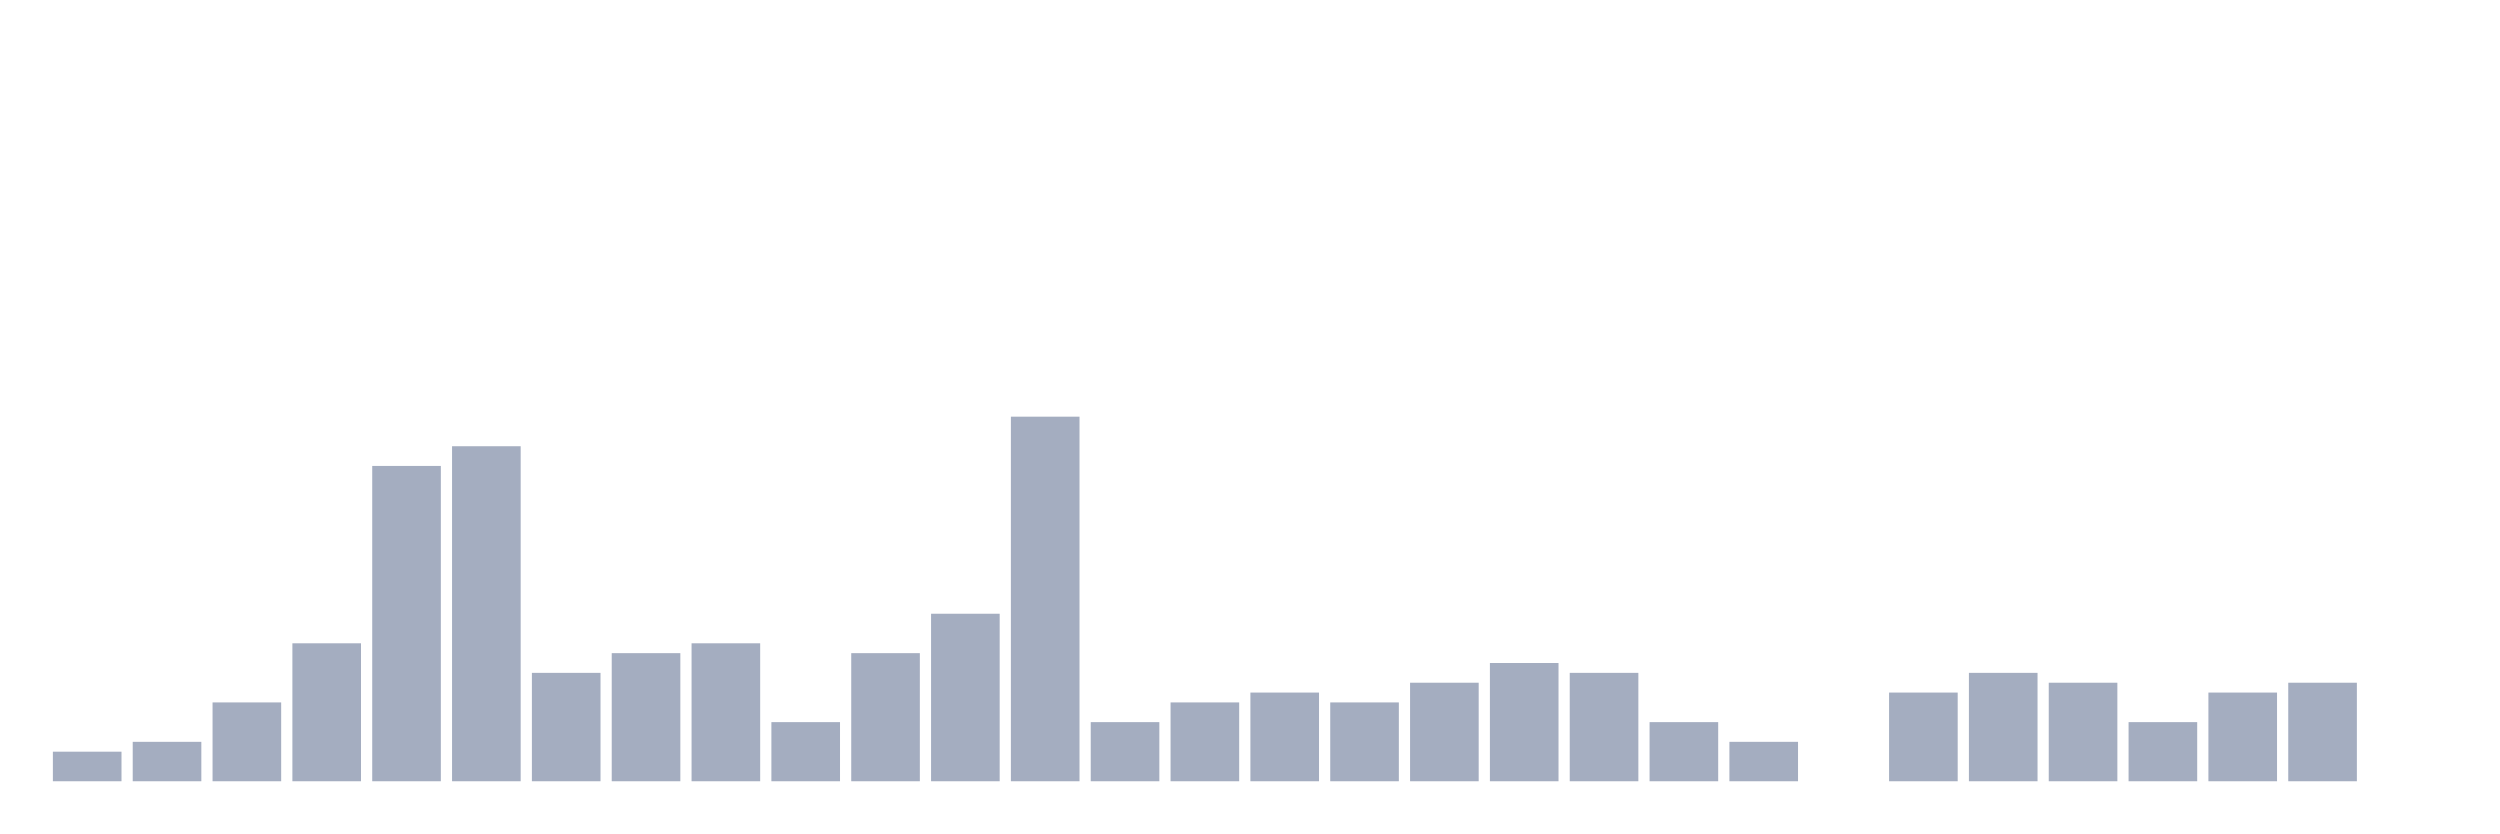
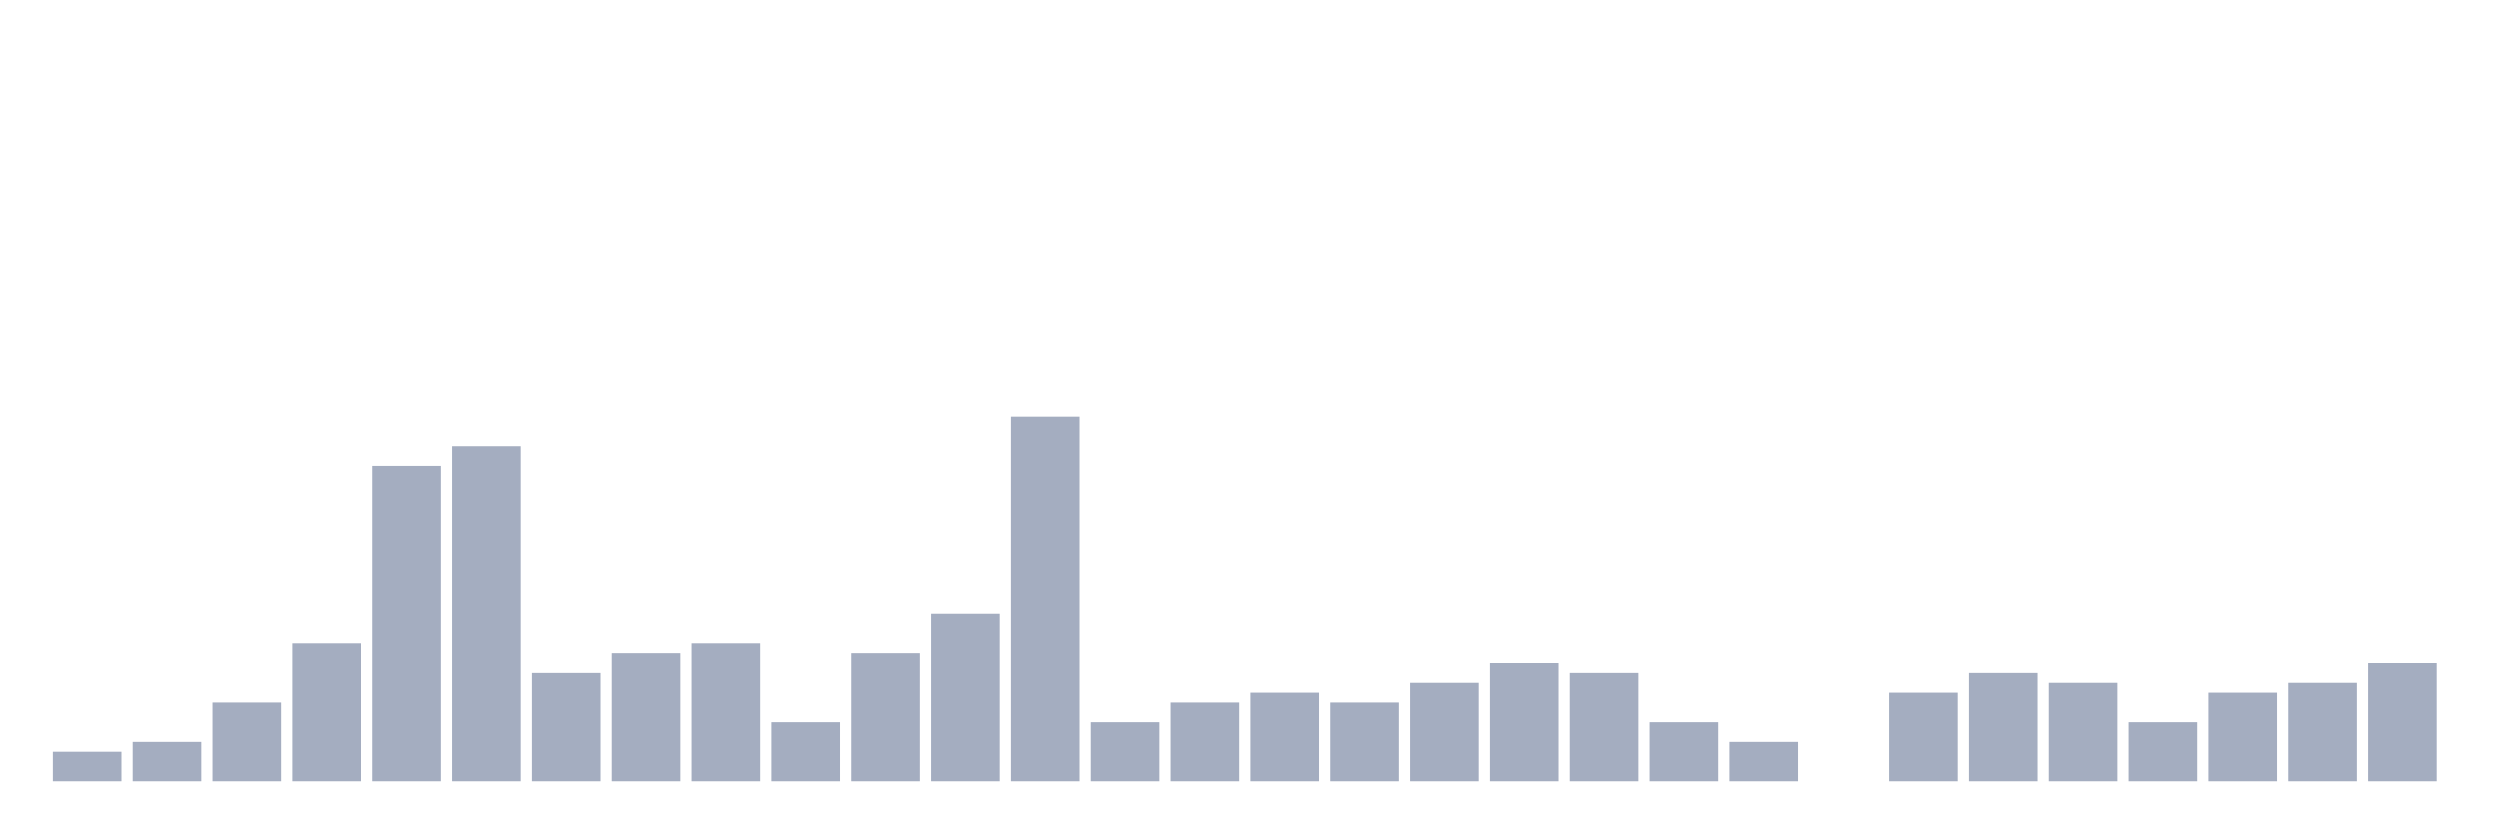
<svg xmlns="http://www.w3.org/2000/svg" viewBox="0 0 480 160">
  <g transform="translate(10,10)">
    <rect class="bar" x="0.153" width="13.175" y="134.324" height="5.676" fill="rgb(164,173,192)" />
    <rect class="bar" x="15.482" width="13.175" y="132.432" height="7.568" fill="rgb(164,173,192)" />
    <rect class="bar" x="30.81" width="13.175" y="124.865" height="15.135" fill="rgb(164,173,192)" />
    <rect class="bar" x="46.138" width="13.175" y="113.514" height="26.486" fill="rgb(164,173,192)" />
    <rect class="bar" x="61.466" width="13.175" y="79.459" height="60.541" fill="rgb(164,173,192)" />
    <rect class="bar" x="76.794" width="13.175" y="75.676" height="64.324" fill="rgb(164,173,192)" />
    <rect class="bar" x="92.123" width="13.175" y="119.189" height="20.811" fill="rgb(164,173,192)" />
    <rect class="bar" x="107.451" width="13.175" y="115.405" height="24.595" fill="rgb(164,173,192)" />
    <rect class="bar" x="122.779" width="13.175" y="113.514" height="26.486" fill="rgb(164,173,192)" />
    <rect class="bar" x="138.107" width="13.175" y="128.649" height="11.351" fill="rgb(164,173,192)" />
    <rect class="bar" x="153.436" width="13.175" y="115.405" height="24.595" fill="rgb(164,173,192)" />
    <rect class="bar" x="168.764" width="13.175" y="107.838" height="32.162" fill="rgb(164,173,192)" />
    <rect class="bar" x="184.092" width="13.175" y="70" height="70" fill="rgb(164,173,192)" />
    <rect class="bar" x="199.42" width="13.175" y="128.649" height="11.351" fill="rgb(164,173,192)" />
    <rect class="bar" x="214.748" width="13.175" y="124.865" height="15.135" fill="rgb(164,173,192)" />
    <rect class="bar" x="230.077" width="13.175" y="122.973" height="17.027" fill="rgb(164,173,192)" />
    <rect class="bar" x="245.405" width="13.175" y="124.865" height="15.135" fill="rgb(164,173,192)" />
    <rect class="bar" x="260.733" width="13.175" y="121.081" height="18.919" fill="rgb(164,173,192)" />
    <rect class="bar" x="276.061" width="13.175" y="117.297" height="22.703" fill="rgb(164,173,192)" />
    <rect class="bar" x="291.39" width="13.175" y="119.189" height="20.811" fill="rgb(164,173,192)" />
    <rect class="bar" x="306.718" width="13.175" y="128.649" height="11.351" fill="rgb(164,173,192)" />
    <rect class="bar" x="322.046" width="13.175" y="132.432" height="7.568" fill="rgb(164,173,192)" />
    <rect class="bar" x="337.374" width="13.175" y="140" height="0" fill="rgb(164,173,192)" />
    <rect class="bar" x="352.702" width="13.175" y="122.973" height="17.027" fill="rgb(164,173,192)" />
    <rect class="bar" x="368.031" width="13.175" y="119.189" height="20.811" fill="rgb(164,173,192)" />
    <rect class="bar" x="383.359" width="13.175" y="121.081" height="18.919" fill="rgb(164,173,192)" />
    <rect class="bar" x="398.687" width="13.175" y="128.649" height="11.351" fill="rgb(164,173,192)" />
    <rect class="bar" x="414.015" width="13.175" y="122.973" height="17.027" fill="rgb(164,173,192)" />
    <rect class="bar" x="429.344" width="13.175" y="121.081" height="18.919" fill="rgb(164,173,192)" />
-     <rect class="bar" x="444.672" width="13.175" y="140" height="0" fill="rgb(164,173,192)" />
+     <rect class="bar" x="444.672" width="13.175" y="117.297" height="22.703" fill="rgb(164,173,192)" />
  </g>
</svg>
